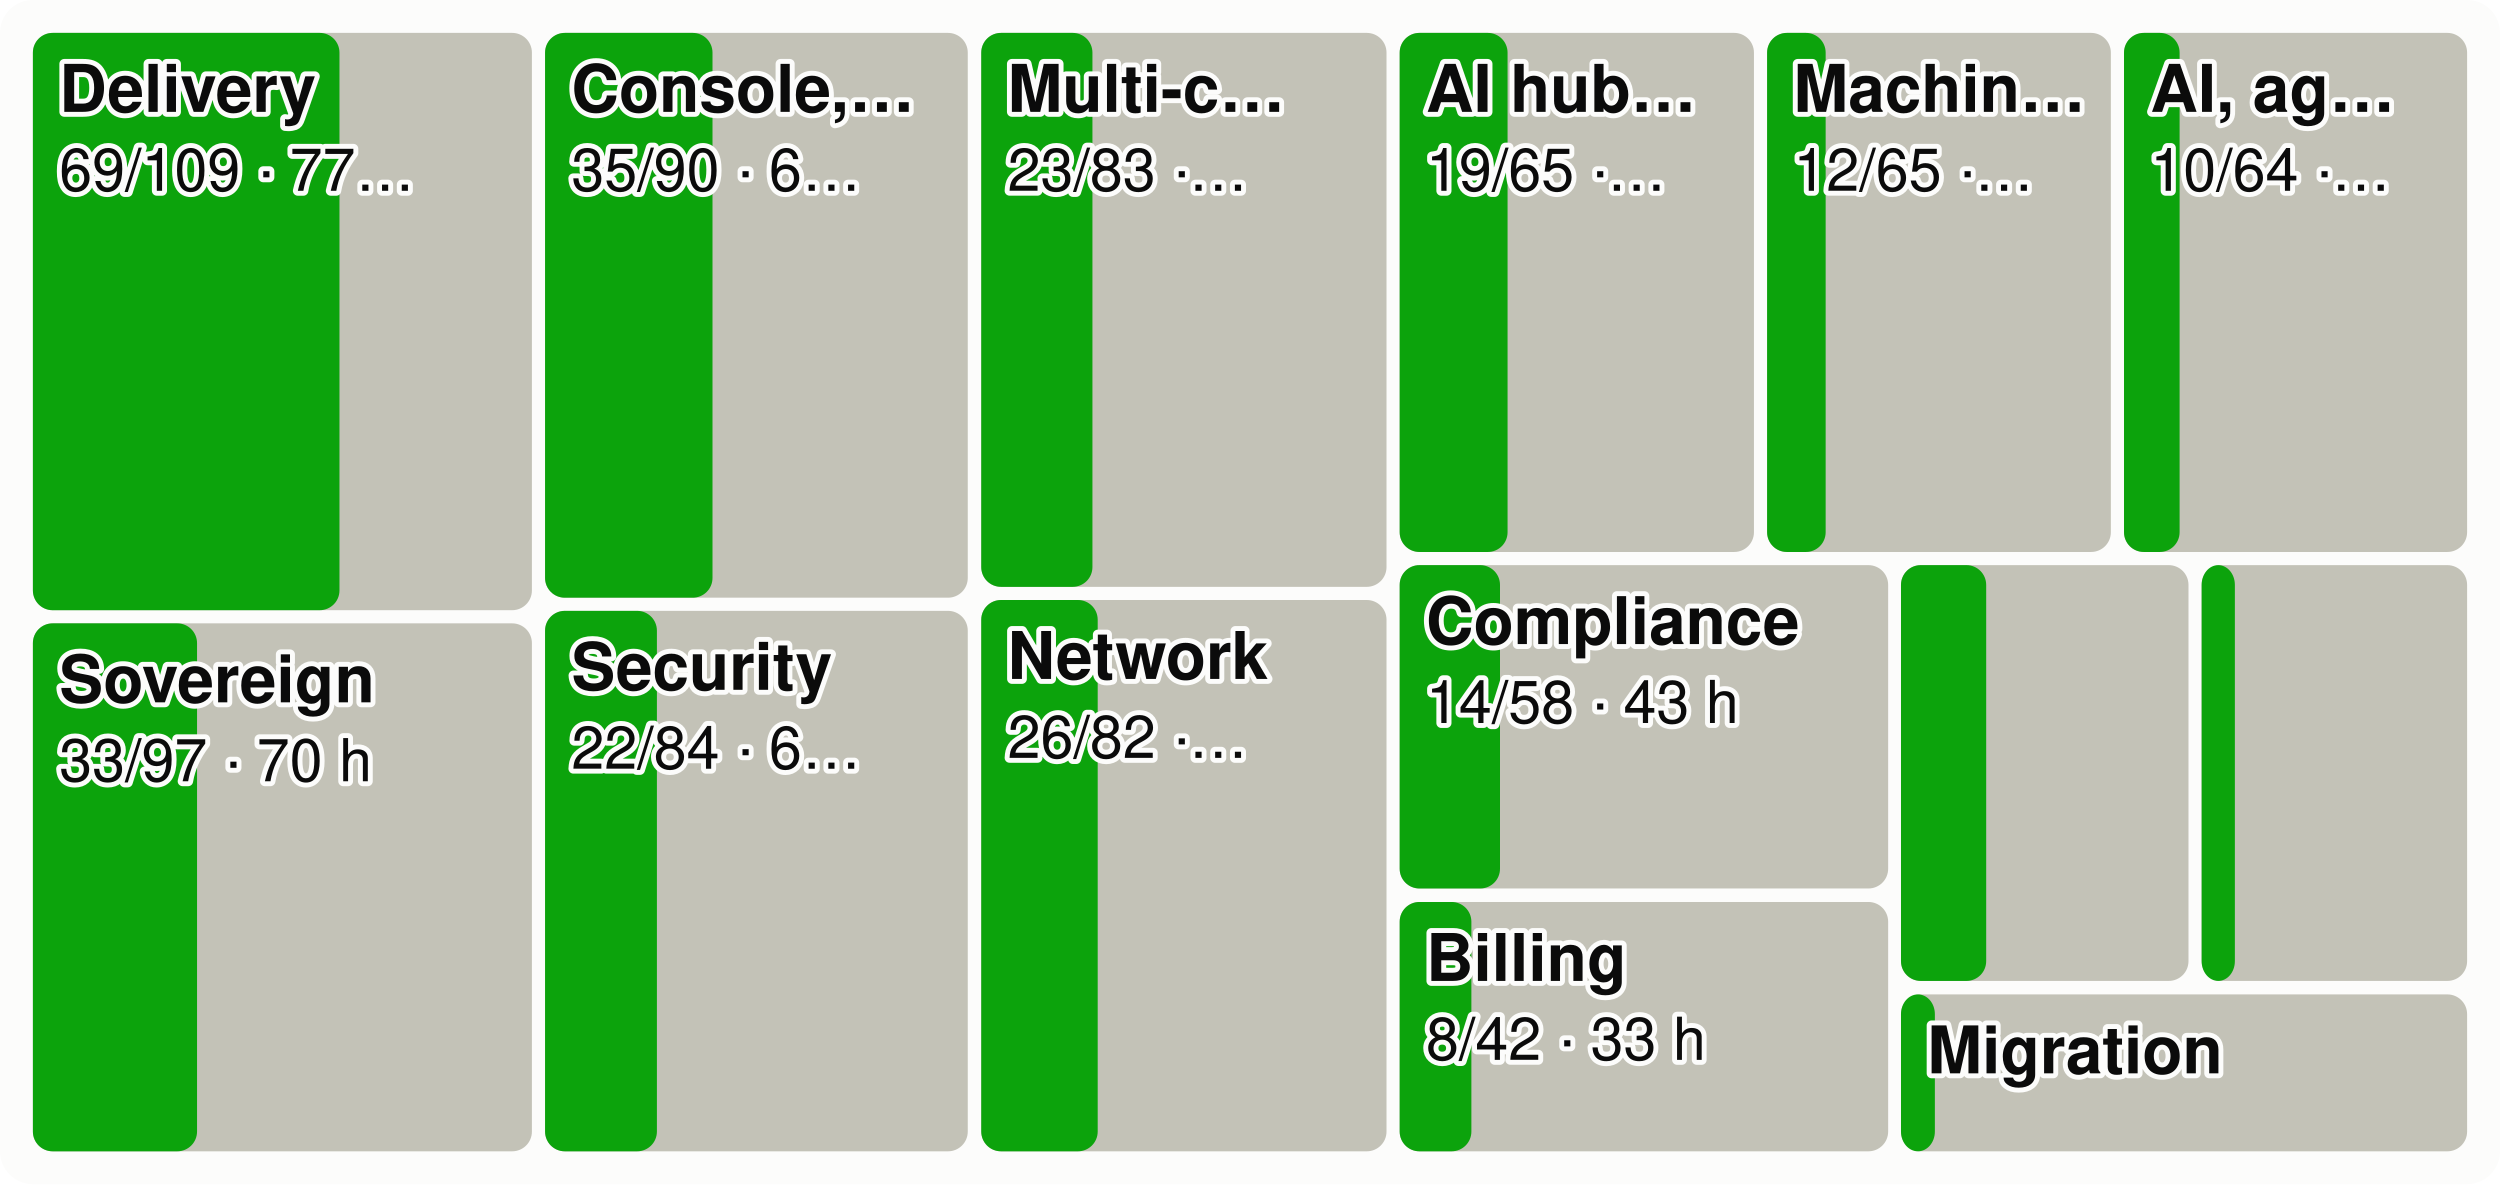
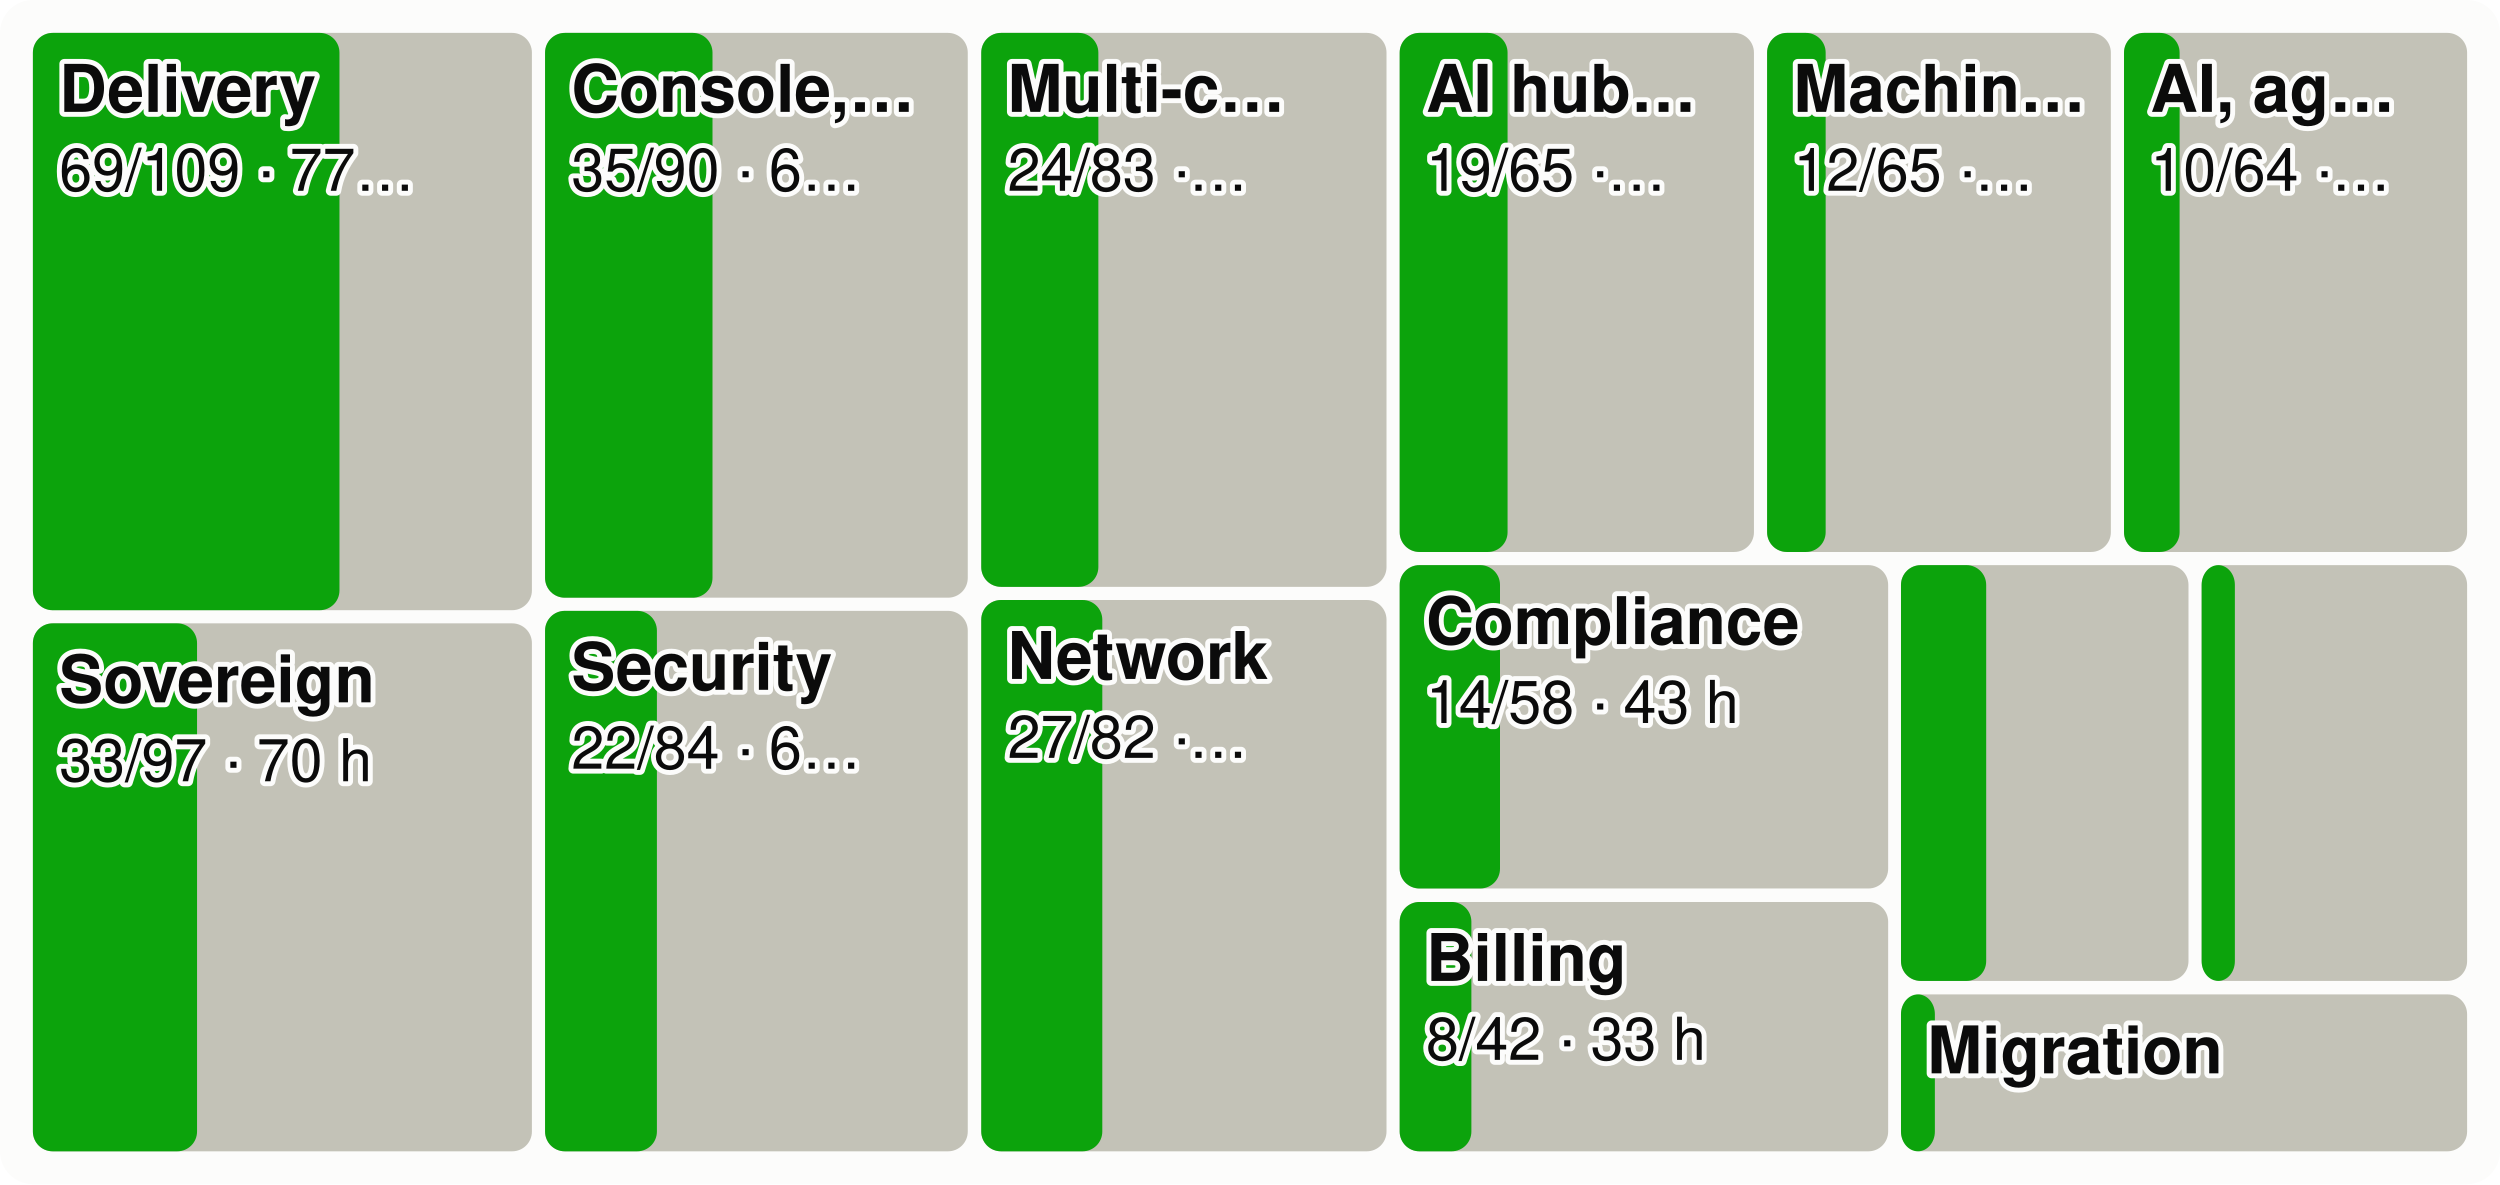
<svg xmlns="http://www.w3.org/2000/svg" viewBox="0 0 760 360" width="760" height="360" font-family="system-ui,-apple-system,Segoe UI,Helvetica,Arial,sans-serif" font-size="18" role="img" aria-label="Every product area as a tile sized by effort, the merged share in green">
  <style>.h{paint-order:stroke;stroke:#fcfcfb;stroke-width:3px;stroke-linejoin:round}.rg{stroke:#fcfcfb}@media (prefers-color-scheme: dark){.bg{fill:#1a1a19}.t1{fill:#f0efec}.t2{fill:#c3c2b7}.gr{stroke:#2c2c2a}.ax{stroke:#383835}.ld{stroke:#383835}.br{stroke:#c3c2b7}.m{stroke:#3987e5}.dp{stroke:#d95926}.v{stroke:#199e70}.i2{stroke:#c3c2b7}.i1{stroke:#f0efec}.f1{fill:#3987e5}.f2{fill:#d95926}.f3{fill:#199e70}.f4{fill:#c98500}.ev{fill:#c3c2b7}.inv{fill:#1a1a19}.done{fill:#cde2fb}.todo{fill:#52514e}.tile{fill:#262624}.h,.rg{stroke:#1a1a19}}</style>
  <rect width="760" height="360" rx="10" class="bg" fill="#fcfcfb" />
  <rect x="10.0" y="10.0" width="151.7" height="175.5" rx="6" class="todo" fill="#c3c2b7" />
  <rect x="10.0" y="10.0" width="93.2" height="175.5" rx="6" class="gain" fill="#0ca30c" />
  <text x="18.0" y="34.0" class="t1 h" fill="#0b0b0b" font-size="20" font-weight="600">Delivery</text>
  <text x="18.0" y="58.0" class="t1 h" fill="#0b0b0b" font-size="18">69/109 · 77…</text>
  <rect x="10.0" y="189.5" width="151.7" height="160.5" rx="6" class="todo" fill="#c3c2b7" />
  <rect x="10.0" y="189.5" width="49.9" height="160.5" rx="6" class="gain" fill="#0ca30c" />
  <text x="18.0" y="213.5" class="t1 h" fill="#0b0b0b" font-size="20" font-weight="600">Sovereign</text>
  <text x="18.0" y="237.5" class="t1 h" fill="#0b0b0b" font-size="18">33/97 · 70 h</text>
  <rect x="165.7" y="10.0" width="128.5" height="171.7" rx="6" class="todo" fill="#c3c2b7" />
  <rect x="165.7" y="10.0" width="50.9" height="171.7" rx="6" class="gain" fill="#0ca30c" />
  <text x="173.7" y="34.0" class="t1 h" fill="#0b0b0b" font-size="20" font-weight="600">Console,…</text>
  <text x="173.7" y="58.0" class="t1 h" fill="#0b0b0b" font-size="18">35/90 · 6…</text>
  <rect x="165.7" y="185.7" width="128.5" height="164.3" rx="6" class="todo" fill="#c3c2b7" />
  <rect x="165.7" y="185.7" width="34.0" height="164.3" rx="6" class="gain" fill="#0ca30c" />
  <text x="173.7" y="209.7" class="t1 h" fill="#0b0b0b" font-size="20" font-weight="600">Security</text>
  <text x="173.7" y="233.7" class="t1 h" fill="#0b0b0b" font-size="18">22/84 · 6…</text>
  <rect x="298.3" y="10.0" width="123.2" height="168.4" rx="6" class="todo" fill="#c3c2b7" />
-   <rect x="298.3" y="10.0" width="33.8" height="168.4" rx="6" class="gain" fill="#0ca30c" />
+   <rect x="298.3" y="10.0" width="35.6" height="168.4" rx="6" class="gain" fill="#0ca30c" />
  <text x="306.3" y="34.0" class="t1 h" fill="#0b0b0b" font-size="20" font-weight="600">Multi-c…</text>
-   <text x="306.3" y="58.0" class="t1 h" fill="#0b0b0b" font-size="18">23/83 ·…</text>
+   <text x="306.3" y="58.0" class="t1 h" fill="#0b0b0b" font-size="18">24/83 ·…</text>
  <rect x="298.3" y="182.4" width="123.2" height="167.6" rx="6" class="todo" fill="#c3c2b7" />
-   <rect x="298.3" y="182.4" width="35.4" height="167.6" rx="6" class="gain" fill="#0ca30c" />
+   <rect x="298.3" y="182.4" width="36.8" height="167.6" rx="6" class="gain" fill="#0ca30c" />
  <text x="306.3" y="206.4" class="t1 h" fill="#0b0b0b" font-size="20" font-weight="600">Network</text>
-   <text x="306.3" y="230.4" class="t1 h" fill="#0b0b0b" font-size="18">26/82 ·…</text>
+   <text x="306.3" y="230.4" class="t1 h" fill="#0b0b0b" font-size="18">27/82 ·…</text>
  <rect x="425.5" y="10.0" width="107.7" height="157.8" rx="6" class="todo" fill="#c3c2b7" />
  <rect x="425.5" y="10.0" width="32.8" height="157.8" rx="6" class="gain" fill="#0ca30c" />
  <text x="433.5" y="34.0" class="t1 h" fill="#0b0b0b" font-size="20" font-weight="600">AI hub…</text>
  <text x="433.5" y="58.0" class="t1 h" fill="#0b0b0b" font-size="18">19/65 ·…</text>
  <rect x="537.2" y="10.0" width="104.5" height="157.8" rx="6" class="todo" fill="#c3c2b7" />
  <rect x="537.2" y="10.0" width="17.8" height="157.8" rx="6" class="gain" fill="#0ca30c" />
  <text x="545.2" y="34.0" class="t1 h" fill="#0b0b0b" font-size="20" font-weight="600">Machin…</text>
  <text x="545.2" y="58.0" class="t1 h" fill="#0b0b0b" font-size="18">12/65 ·…</text>
  <rect x="645.7" y="10.0" width="104.3" height="157.8" rx="6" class="todo" fill="#c3c2b7" />
  <rect x="645.7" y="10.0" width="16.9" height="157.8" rx="6" class="gain" fill="#0ca30c" />
  <text x="653.7" y="34.0" class="t1 h" fill="#0b0b0b" font-size="20" font-weight="600">AI, ag…</text>
  <text x="653.7" y="58.0" class="t1 h" fill="#0b0b0b" font-size="18">10/64 ·…</text>
  <rect x="425.5" y="171.8" width="148.5" height="98.3" rx="6" class="todo" fill="#c3c2b7" />
  <rect x="425.5" y="171.8" width="30.5" height="98.3" rx="6" class="gain" fill="#0ca30c" />
  <text x="433.5" y="195.8" class="t1 h" fill="#0b0b0b" font-size="20" font-weight="600">Compliance</text>
  <text x="433.5" y="219.8" class="t1 h" fill="#0b0b0b" font-size="18">14/58 · 43 h</text>
  <rect x="425.5" y="274.2" width="148.5" height="75.8" rx="6" class="todo" fill="#c3c2b7" />
  <rect x="425.5" y="274.2" width="21.8" height="75.8" rx="6" class="gain" fill="#0ca30c" />
  <text x="433.5" y="298.2" class="t1 h" fill="#0b0b0b" font-size="20" font-weight="600">Billing</text>
  <text x="433.5" y="322.2" class="t1 h" fill="#0b0b0b" font-size="18">8/42 · 33 h</text>
  <rect x="577.9" y="171.8" width="87.4" height="126.4" rx="6" class="todo" fill="#c3c2b7" />
  <rect x="577.9" y="171.8" width="25.9" height="126.4" rx="6" class="gain" fill="#0ca30c" />
  <rect x="669.3" y="171.8" width="80.7" height="126.4" rx="6" class="todo" fill="#c3c2b7" />
  <rect x="669.3" y="171.8" width="10.1" height="126.4" rx="6" class="gain" fill="#0ca30c" />
  <rect x="577.9" y="302.3" width="172.1" height="47.7" rx="6" class="todo" fill="#c3c2b7" />
  <rect x="577.9" y="302.3" width="10.3" height="47.7" rx="6" class="gain" fill="#0ca30c" />
  <text x="585.9" y="326.3" class="t1 h" fill="#0b0b0b" font-size="20" font-weight="600">Migration</text>
</svg>
